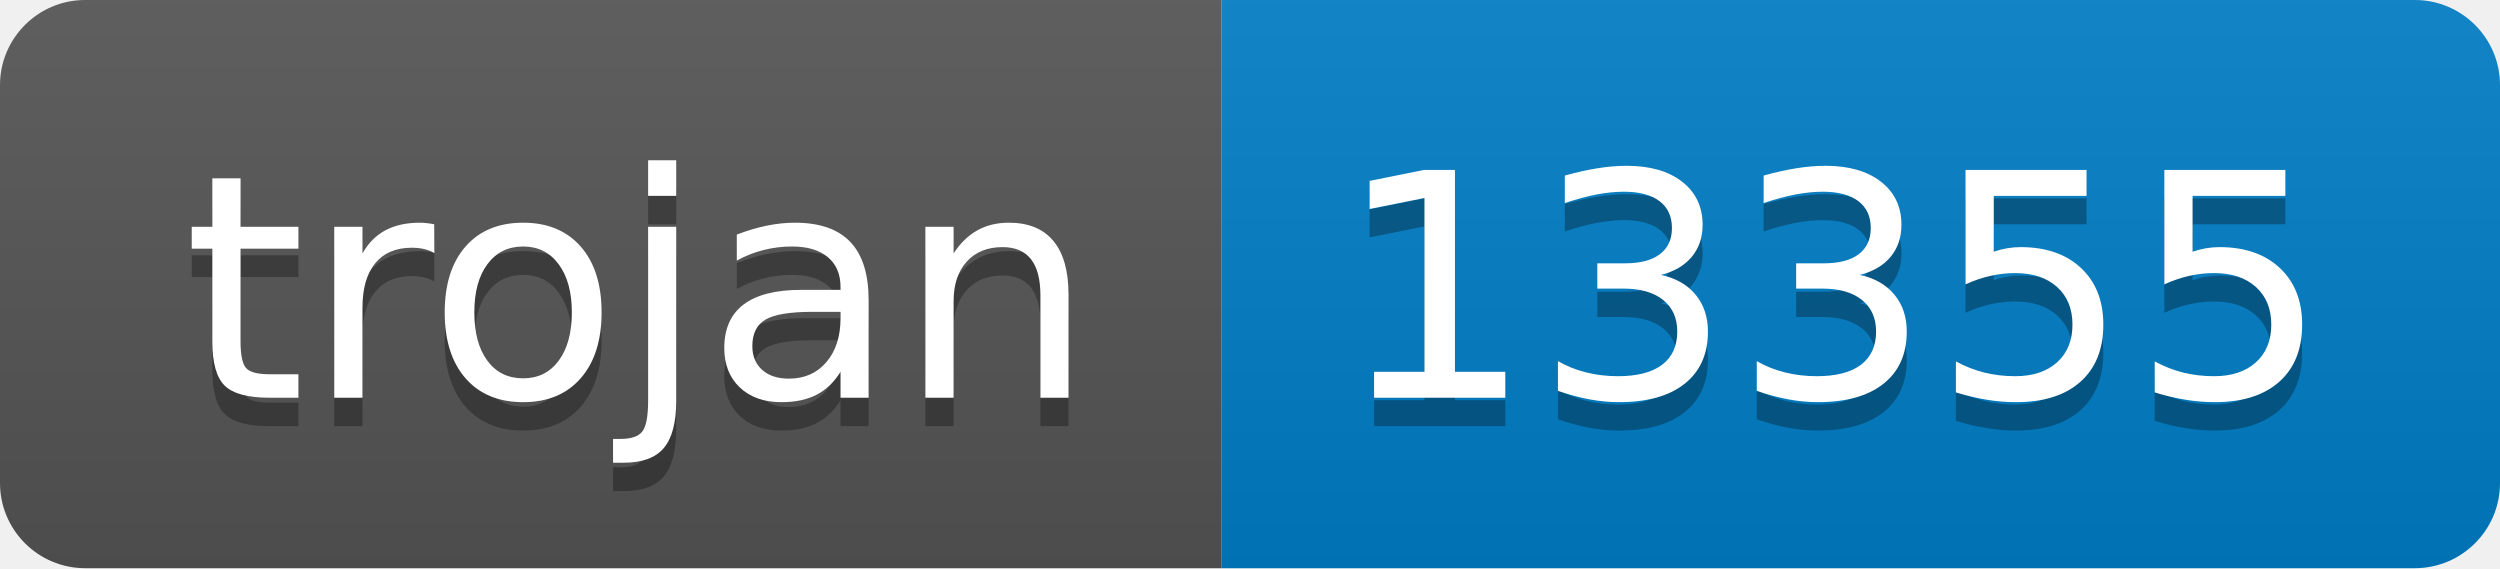
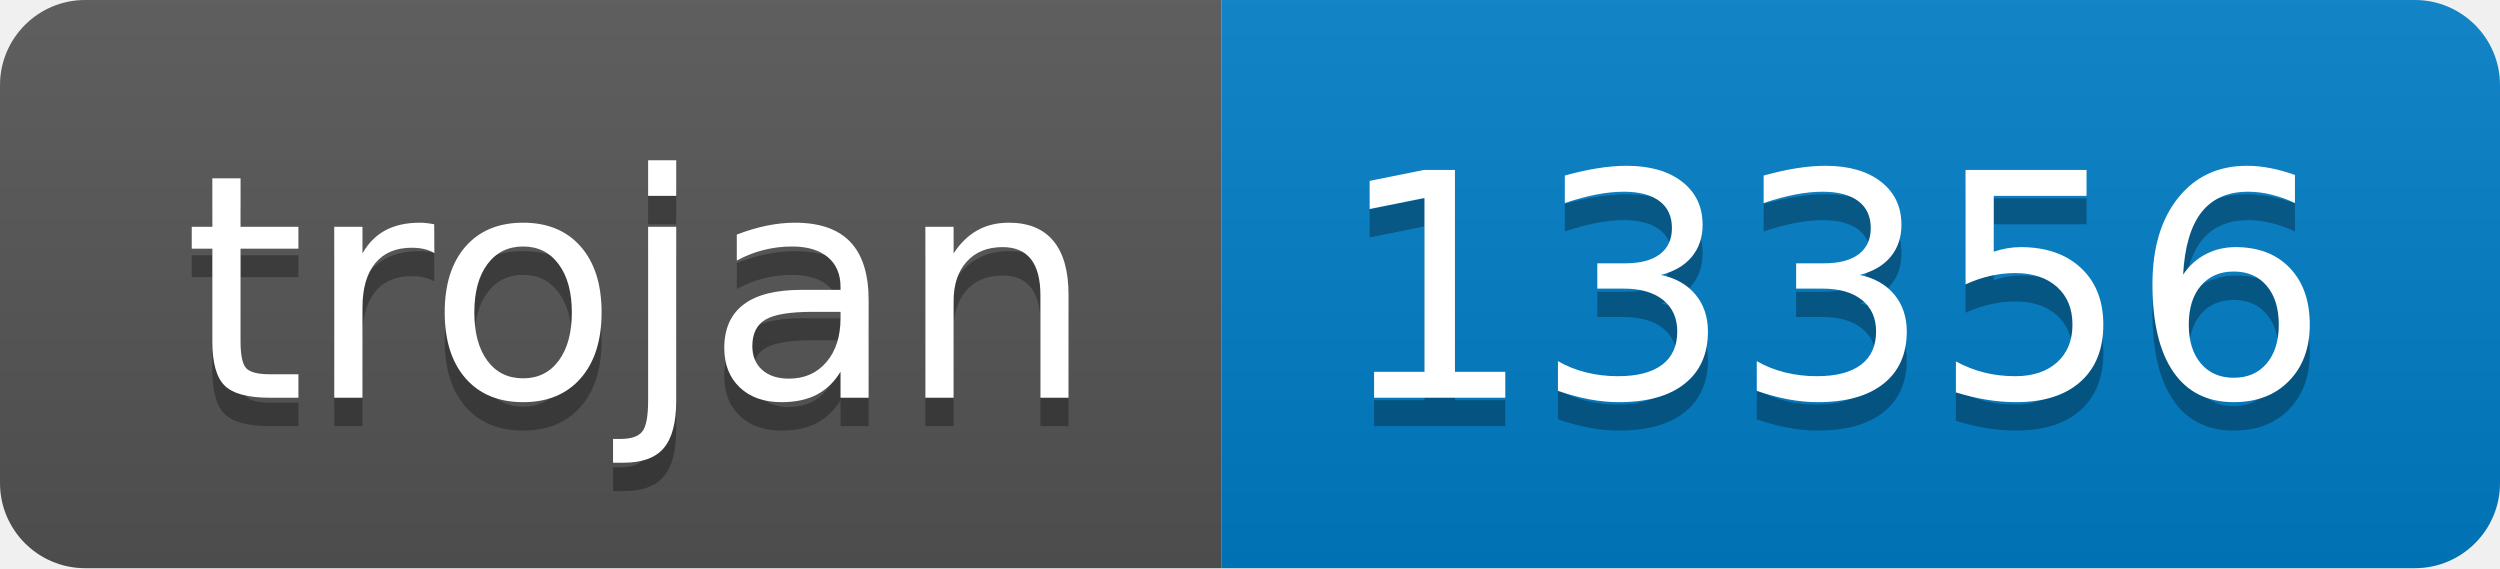
- <svg xmlns="http://www.w3.org/2000/svg" width="88" height="20" role="img" aria-label="trojan: 13355">
+ <svg xmlns="http://www.w3.org/2000/svg" width="88" height="20" role="img" aria-label="trojan: 13356">
  <linearGradient id="s" x2="0" y2="100%">
    <stop offset="0" stop-color="#bbb" stop-opacity=".1" />
    <stop offset="1" stop-opacity=".1" />
  </linearGradient>
  <clipPath id="r">
    <rect width="88" height="20" rx="3" fill="#fff" />
  </clipPath>
  <g clip-path="url(#r)">
    <rect width="43" height="20" fill="#555" />
    <rect x="43" width="45" height="20" fill="#007ec6" />
    <rect width="88" height="20" fill="url(#s)" />
  </g>
  <g fill="#fff" text-anchor="middle" font-family="Verdana,Geneva,DejaVu Sans,sans-serif" text-rendering="geometricPrecision" font-size="110">
    <text aria-hidden="true" x="225" y="150" fill="#010101" fill-opacity=".3" transform="scale(.1)" textLength="330">trojan</text>
    <text x="225" y="140" transform="scale(.1)" fill="#fff" textLength="330">trojan</text>
-     <text aria-hidden="true" x="645" y="150" fill="#010101" fill-opacity=".3" transform="scale(.1)" textLength="350">13355</text>
-     <text x="645" y="140" transform="scale(.1)" fill="#fff" textLength="350">13355</text>
+     <text aria-hidden="true" x="645" y="150" fill="#010101" fill-opacity=".3" transform="scale(.1)" textLength="350">13356</text>
+     <text x="645" y="140" transform="scale(.1)" fill="#fff" textLength="350">13356</text>
  </g>
</svg>
